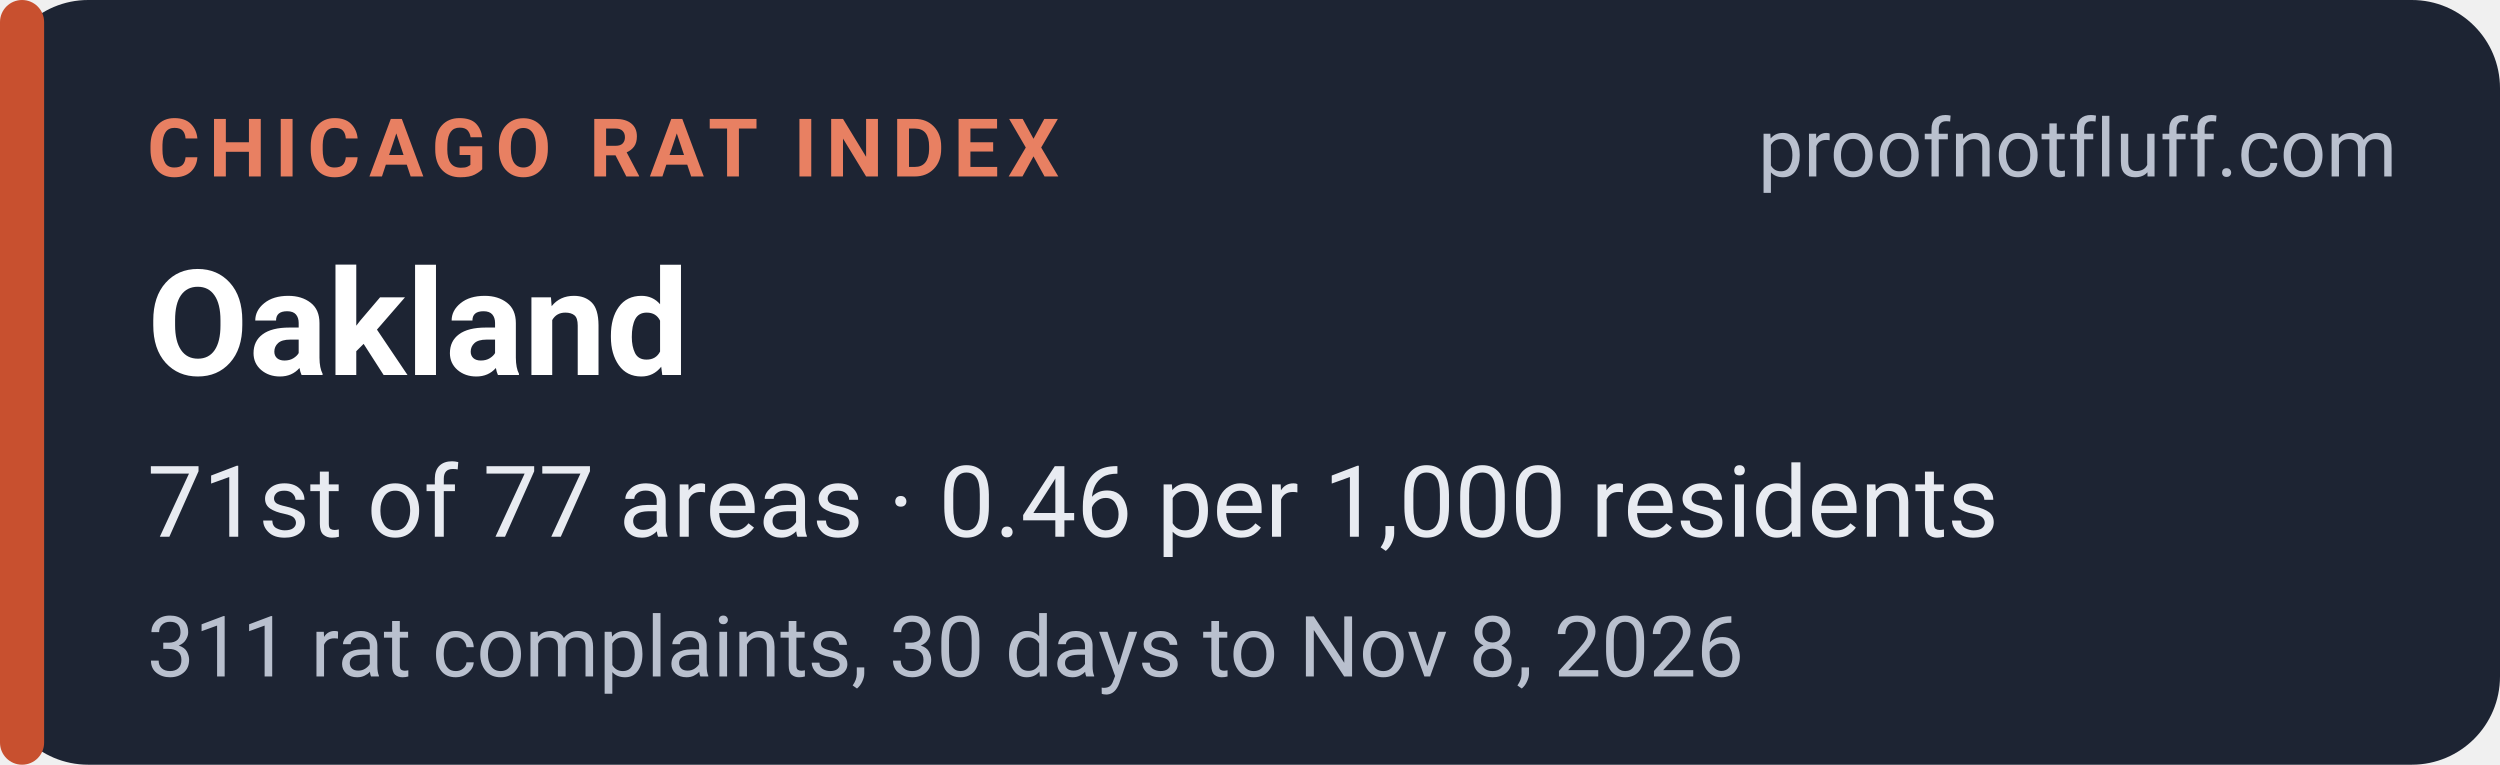
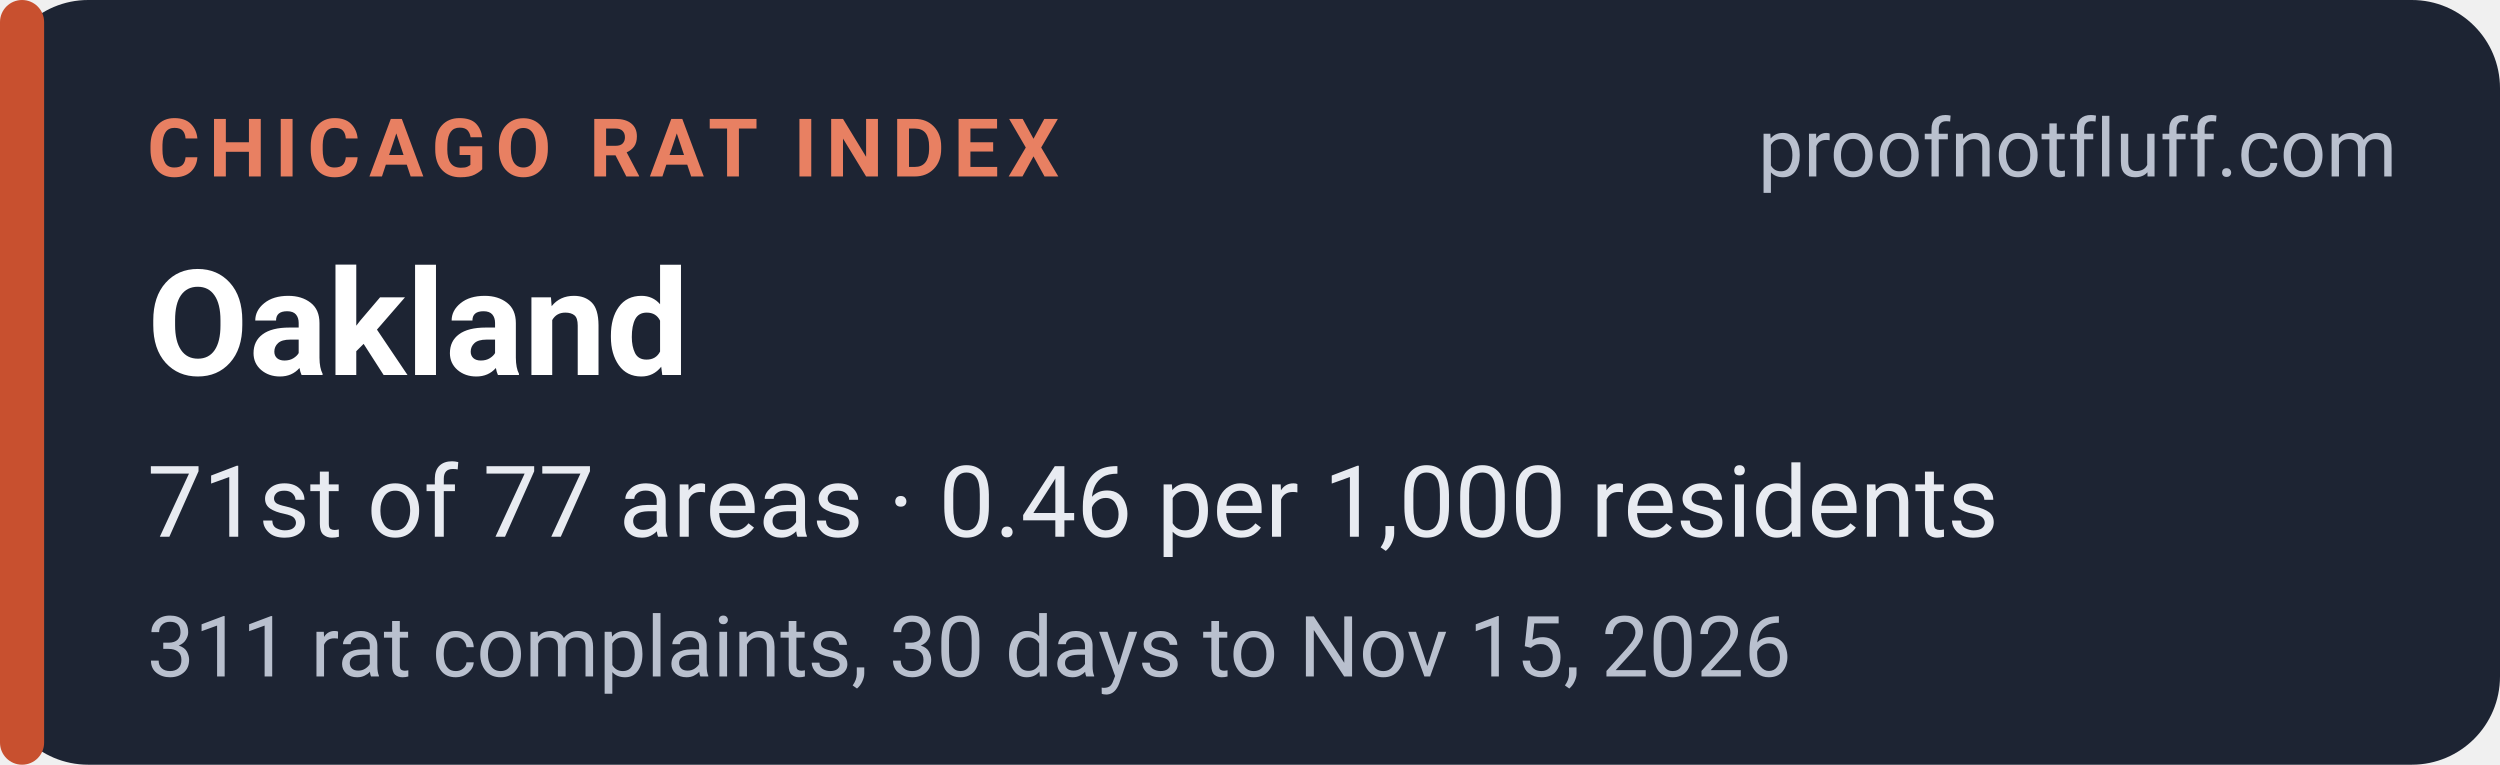
<svg xmlns="http://www.w3.org/2000/svg" width="340" height="104" viewBox="0 0 340 104" role="img" aria-labelledby="t d">
  <rect width="340" height="104" rx="12" fill="#1d2433" />
  <rect x="0" y="0" width="6" height="104" rx="3" fill="#c8502f" />
  <g font-family="system-ui,-apple-system,'Segoe UI',Roboto,Helvetica,Arial,sans-serif">
    <text x="20" y="24" font-size="11" font-weight="700" letter-spacing="1.2" fill="#e88062">CHICAGO RAT INDEX</text>
    <text x="326" y="24" font-size="11" fill="#b9c0ce" text-anchor="end">proofnotfluff.com</text>
    <text x="20" y="51" font-size="20" font-weight="700" fill="#ffffff">Oakland</text>
    <text x="20" y="73" font-size="13.5" fill="#e8ebf1">71st of 77 areas · 0.46 per 1,000 residents</text>
-     <text x="20" y="92" font-size="11.5" fill="#b9c0ce">311 rat complaints, 30 days to Nov 8, 2026</text>
+     <text x="20" y="92" font-size="11.5" fill="#b9c0ce">311 rat complaints, 30 days to Nov 15, 2026</text>
  </g>
</svg>
